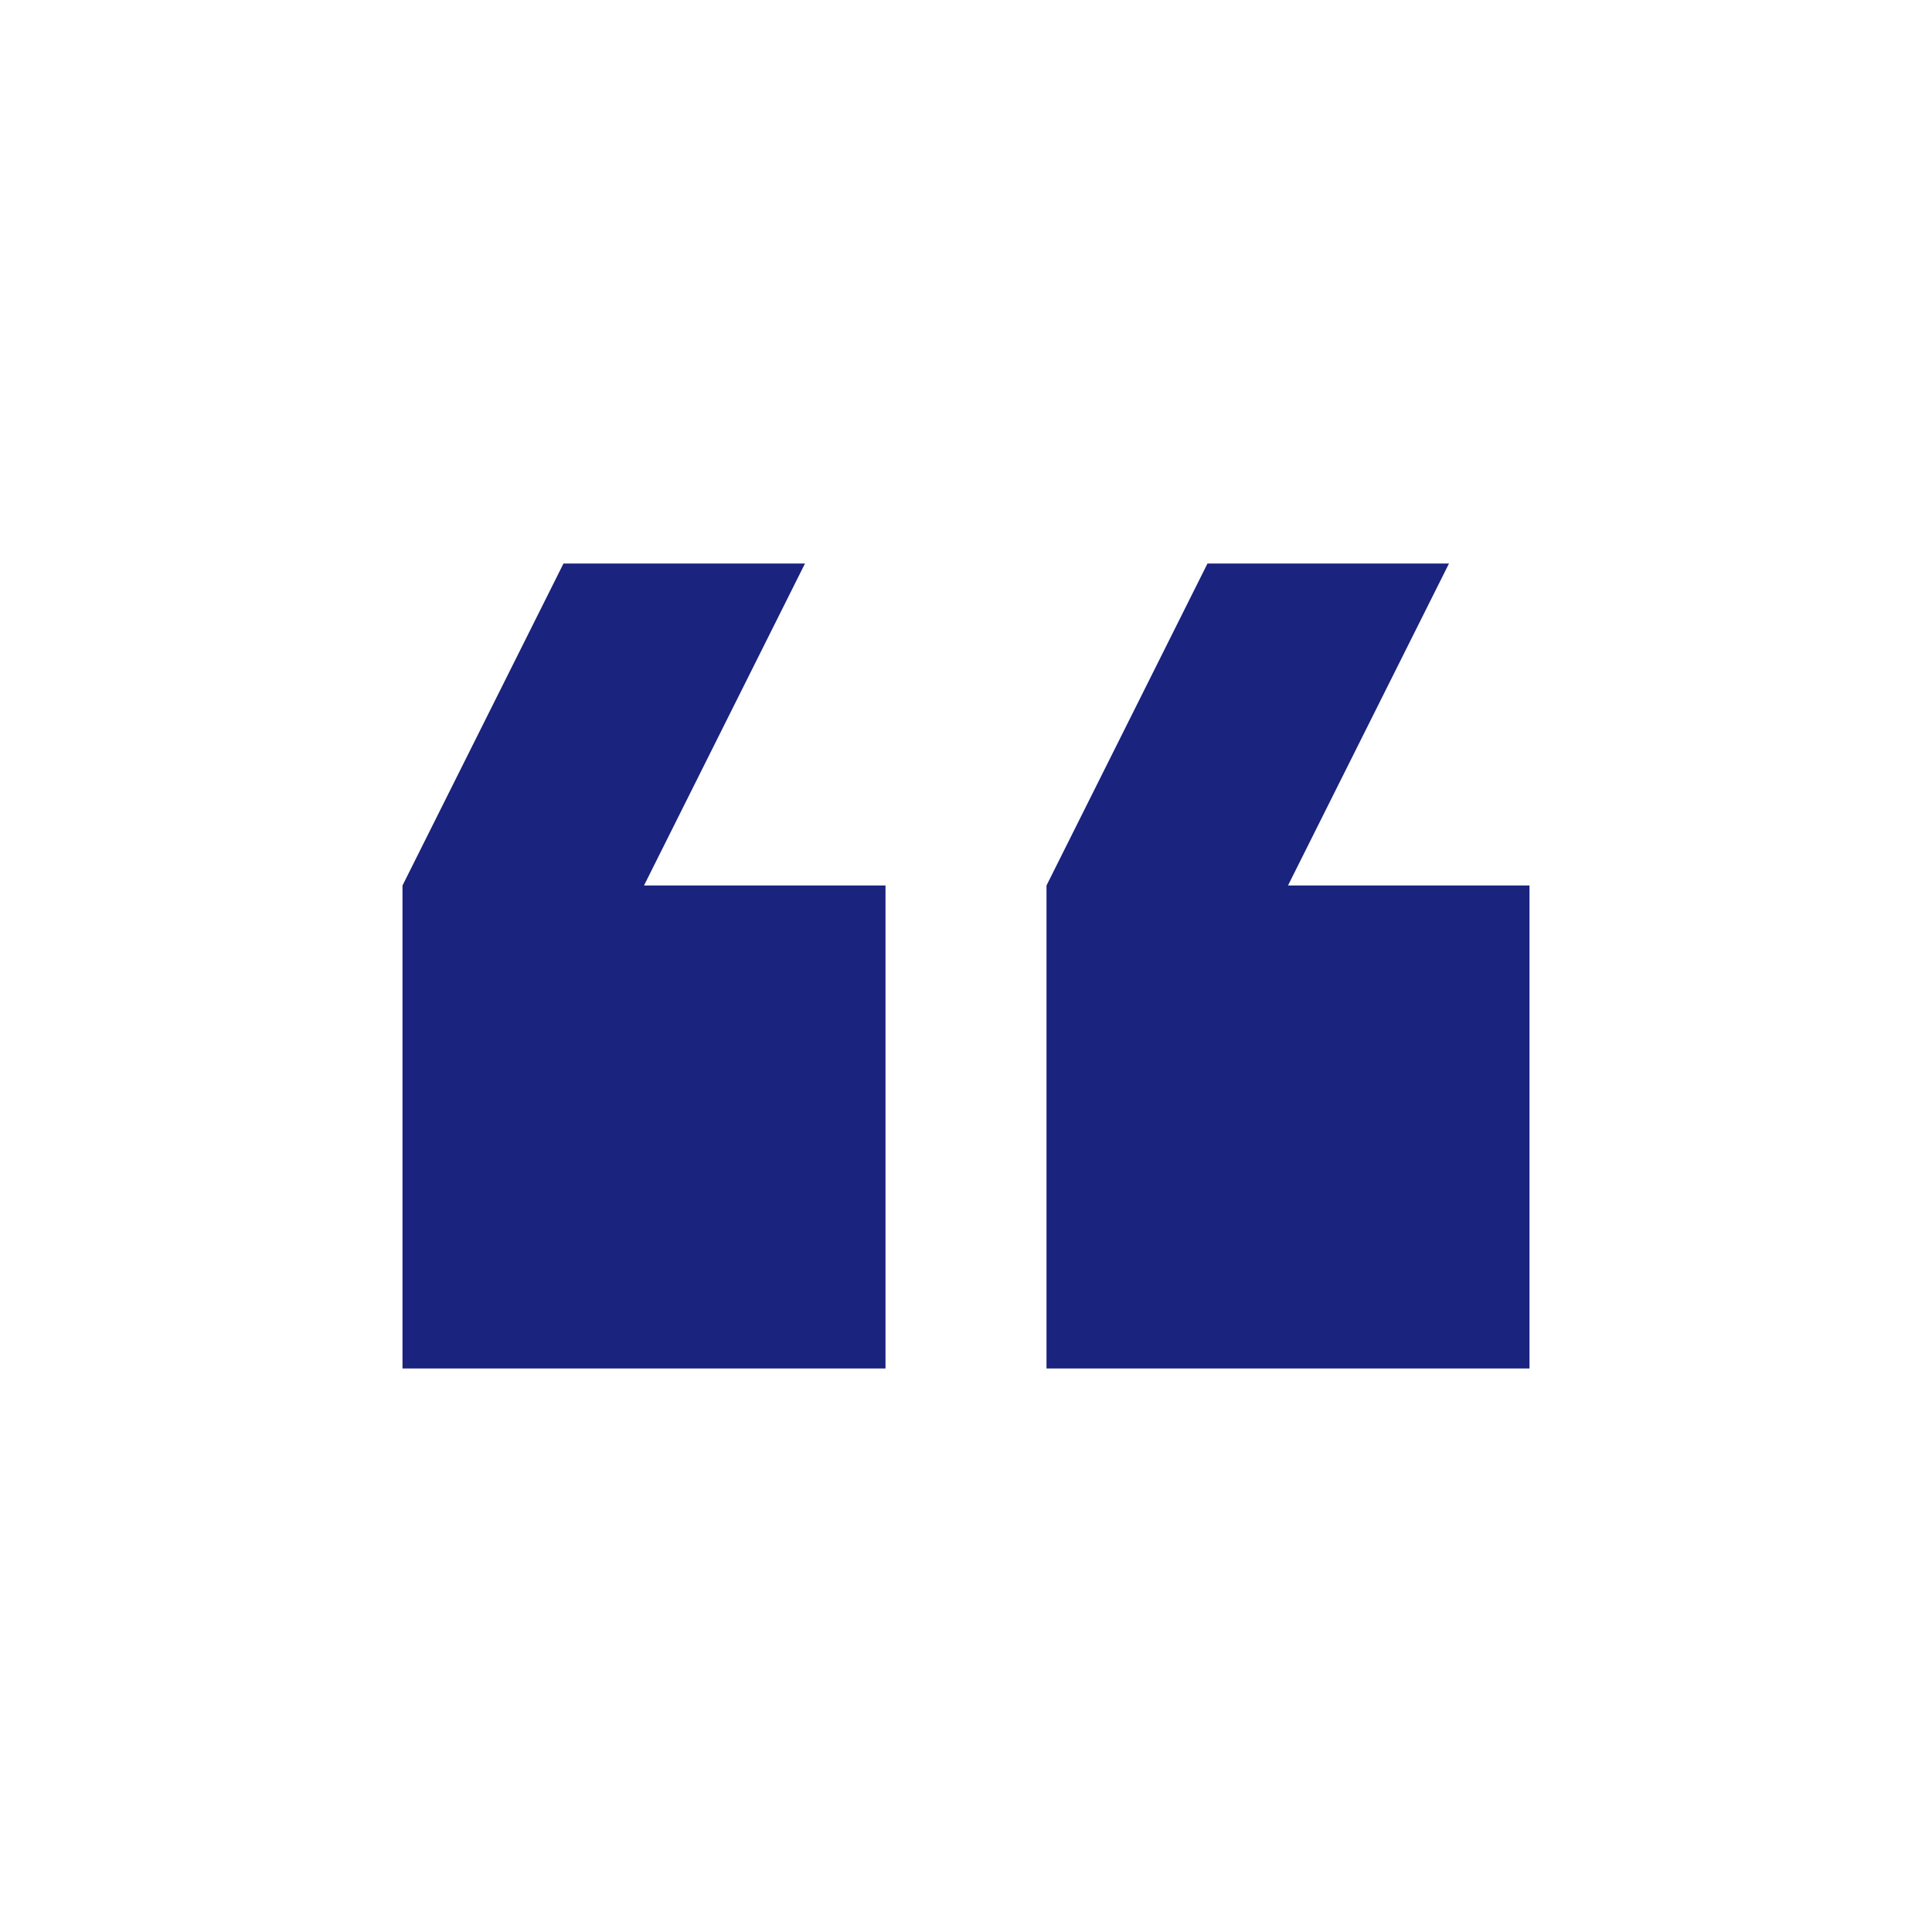
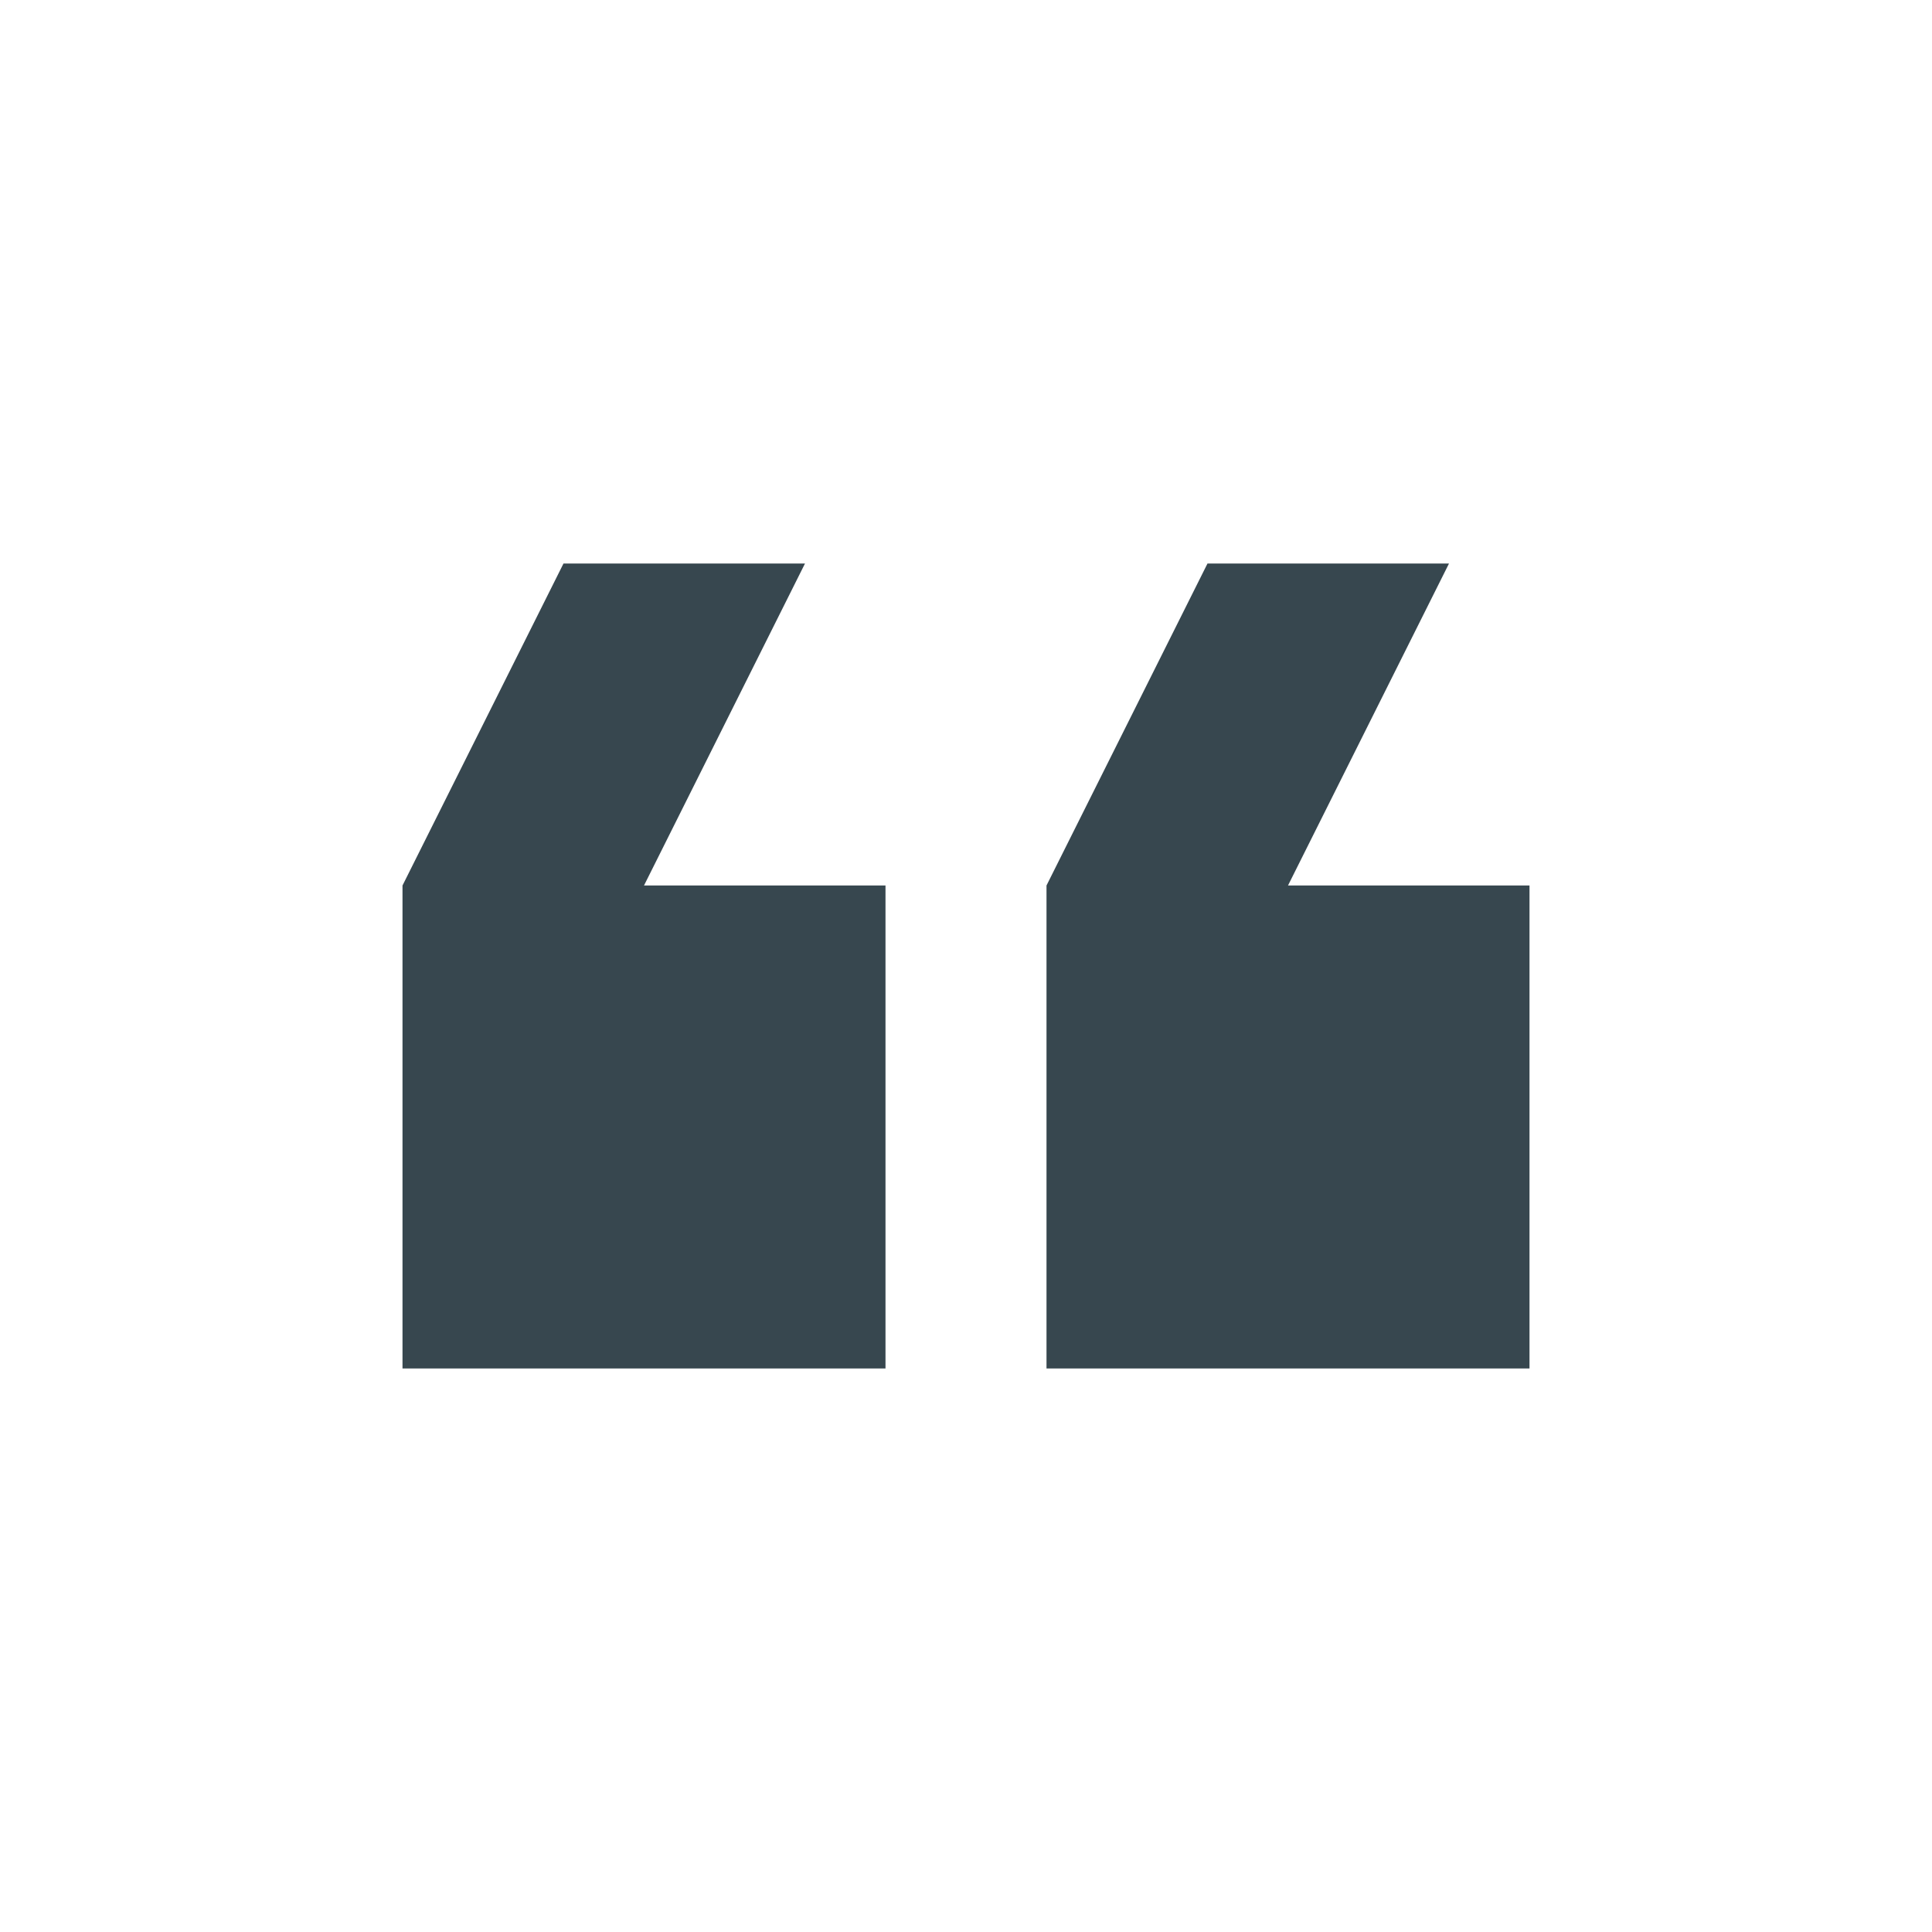
<svg xmlns="http://www.w3.org/2000/svg" viewBox="0 0 24 24">
-   <path d="M10,7L8,11H11V17H5V11L7,7H10M18,7L16,11H19V17H13V11L15,7H18Z" style="fill:#1A237E" />
+   <path d="M10,7L8,11H11V17H5V11L7,7H10M18,7L16,11H19V17H13V11L15,7H18Z" style="fill:#37474F" />
</svg>
